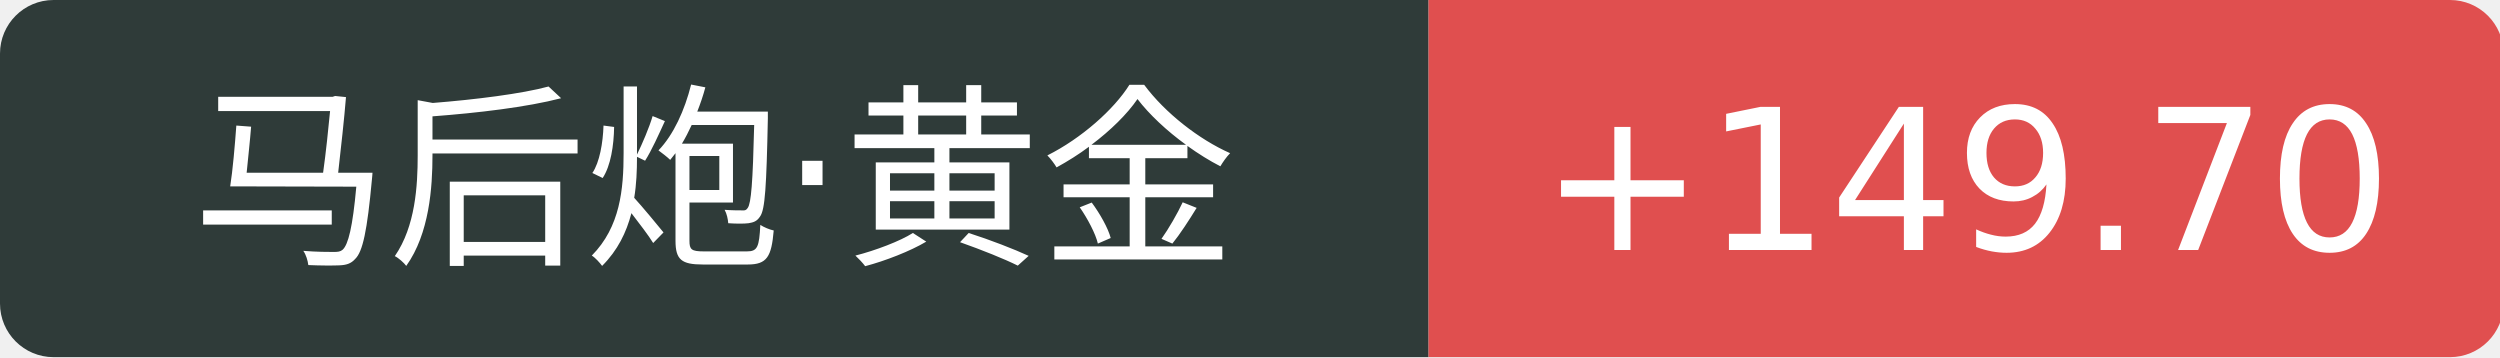
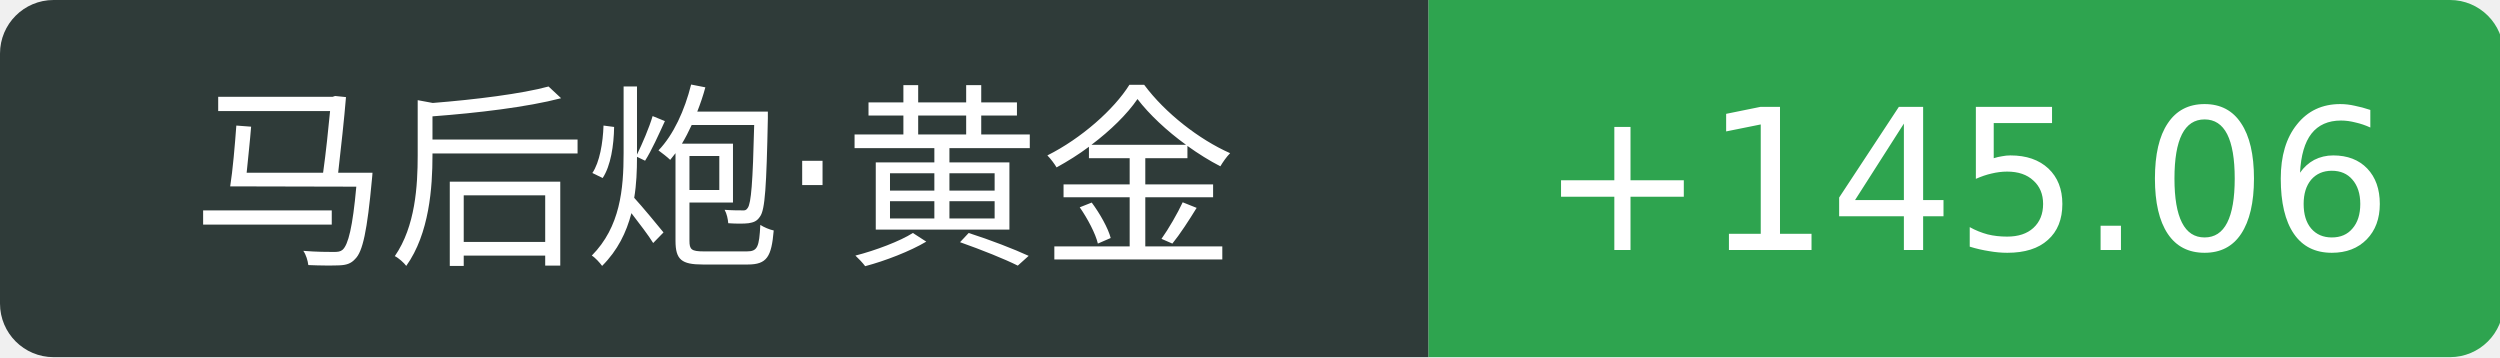
<svg xmlns="http://www.w3.org/2000/svg" width="140" height="20">
  <path d="M3 0 h77.0 v20 h-77.0 a3 3 0 0 1 -3 -3 v-14 a3 3 0 0 1 3 -3 Z" fill="#2f3b39" />
-   <path d="M80.0 0 h57.2 a3 3 0 0 1 3 3 v14 a3 3 0 0 1 -3 3 h-57.2 v-20 Z" fill="#e04f4f" />
+   <path d="M80.0 0 h57.2 a3 3 0 0 1 3 3 v14 a3 3 0 0 1 -3 3 h-57.2 v-20 Z" fill="#2ea44f" />
  <text x="40.0" y="14" fill="#fff" text-anchor="middle" font-family="Verdana,DejaVu Sans,Geneva,sans-serif" font-size="11">马后炮·黄金</text>
-   <text x="110.1" y="14" fill="#fff" text-anchor="middle" font-family="Verdana,DejaVu Sans,Geneva,sans-serif" font-size="11">+149.70</text>
+   <text x="110.1" y="14" fill="#fff" text-anchor="middle" font-family="Verdana,DejaVu Sans,Geneva,sans-serif" font-size="11">+145.06</text>
</svg>
